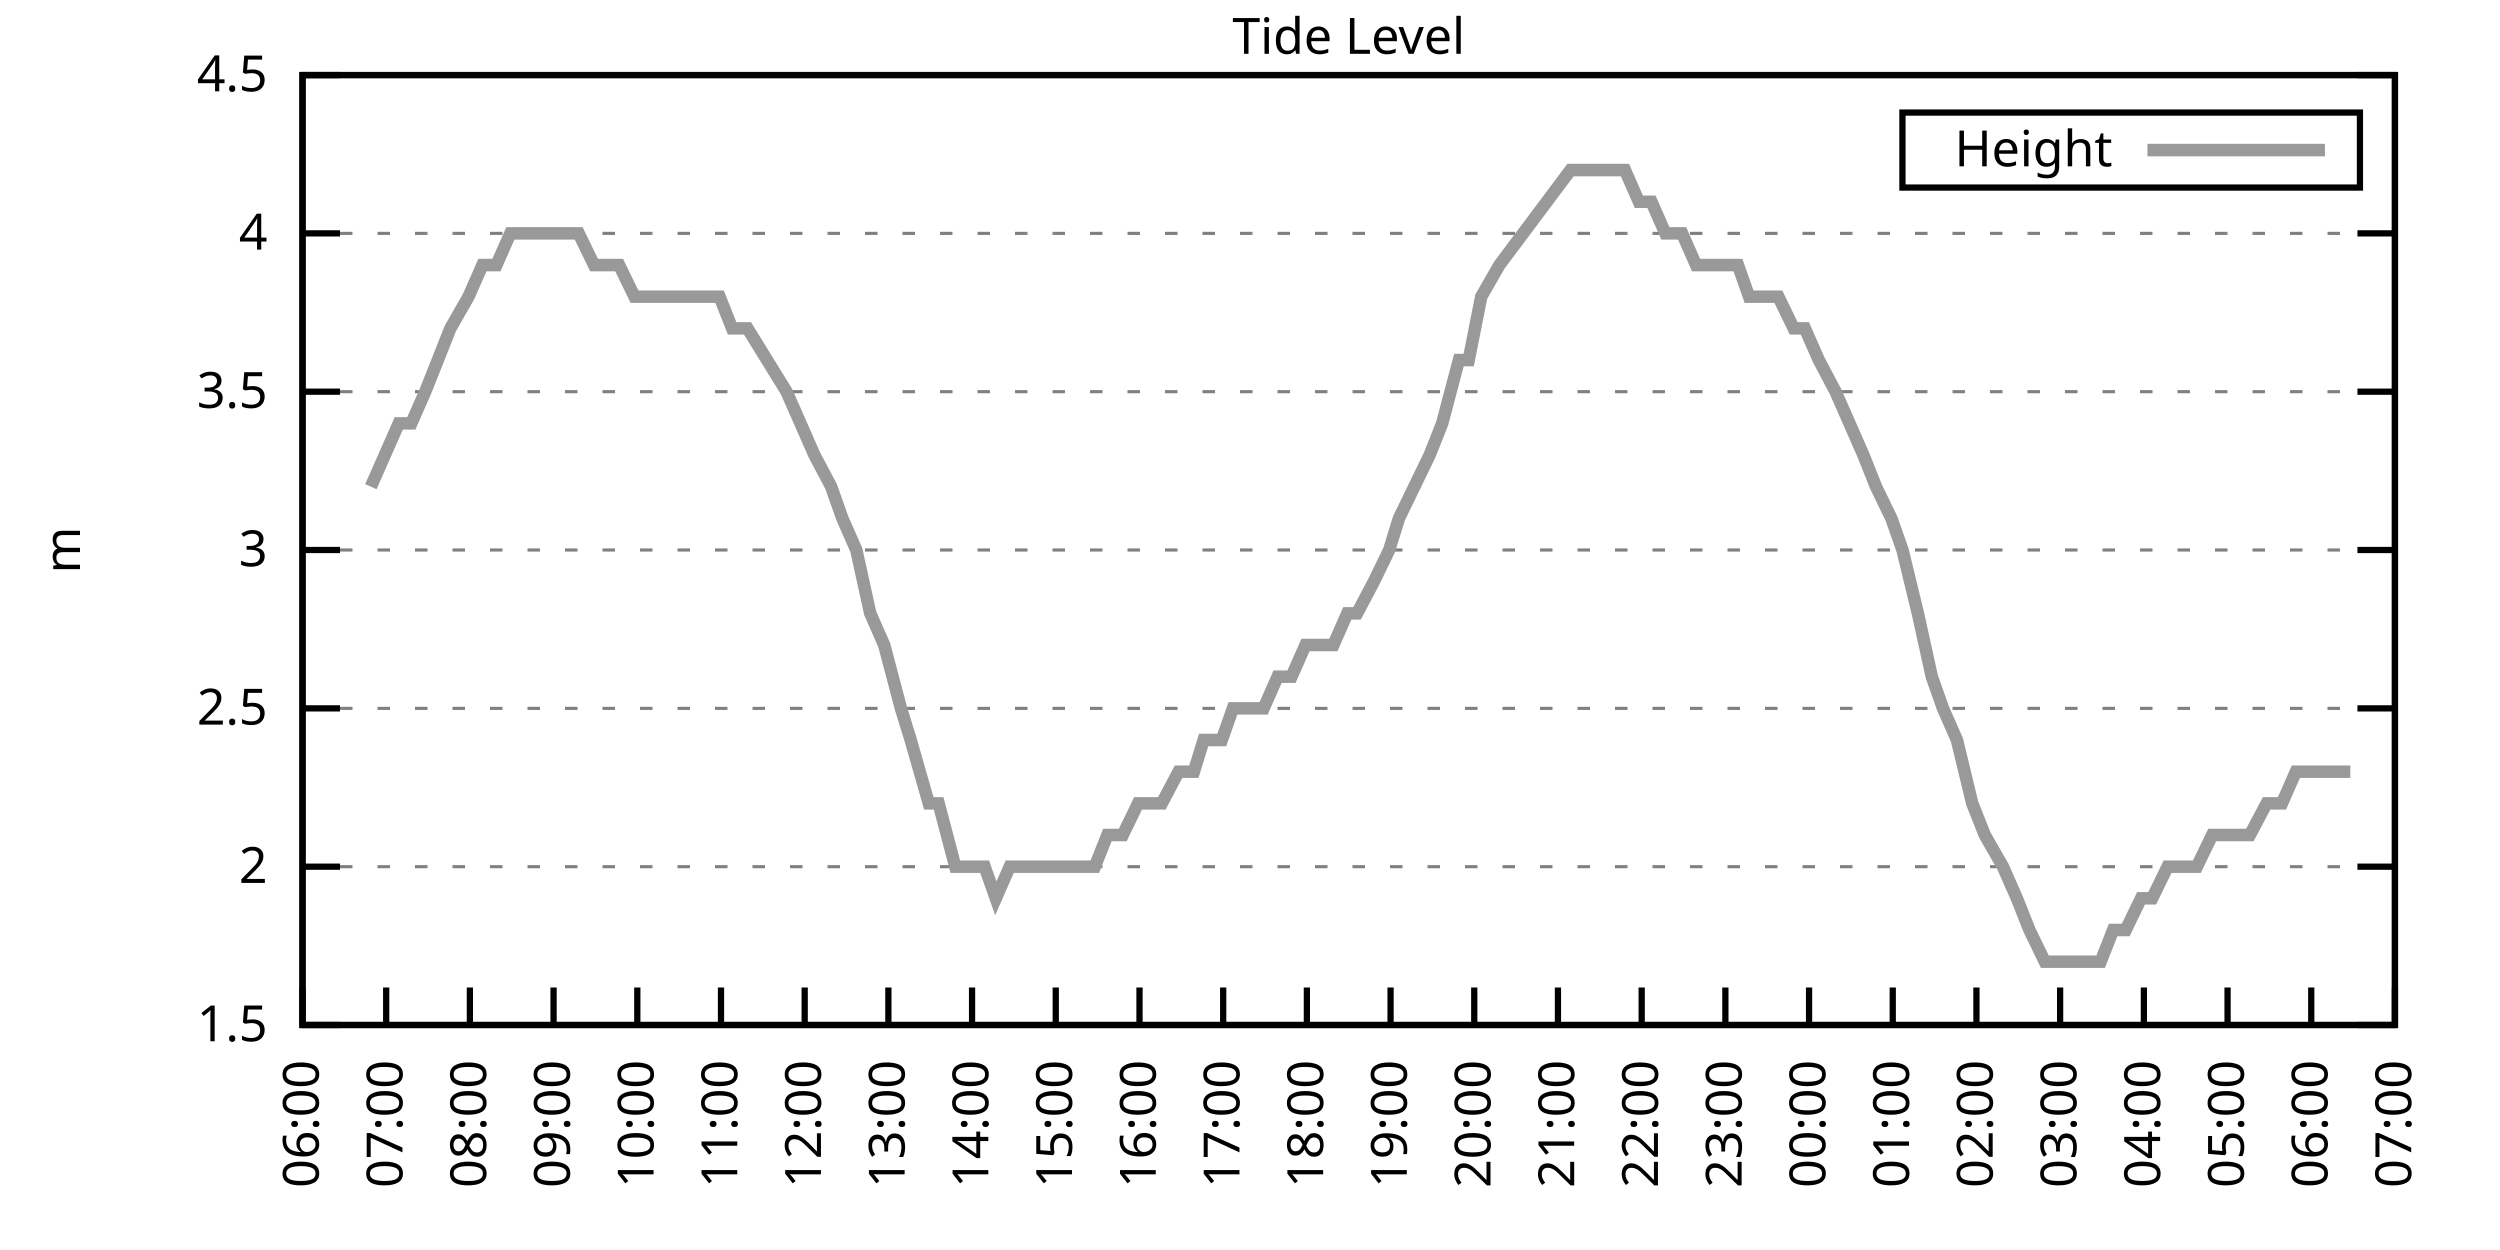
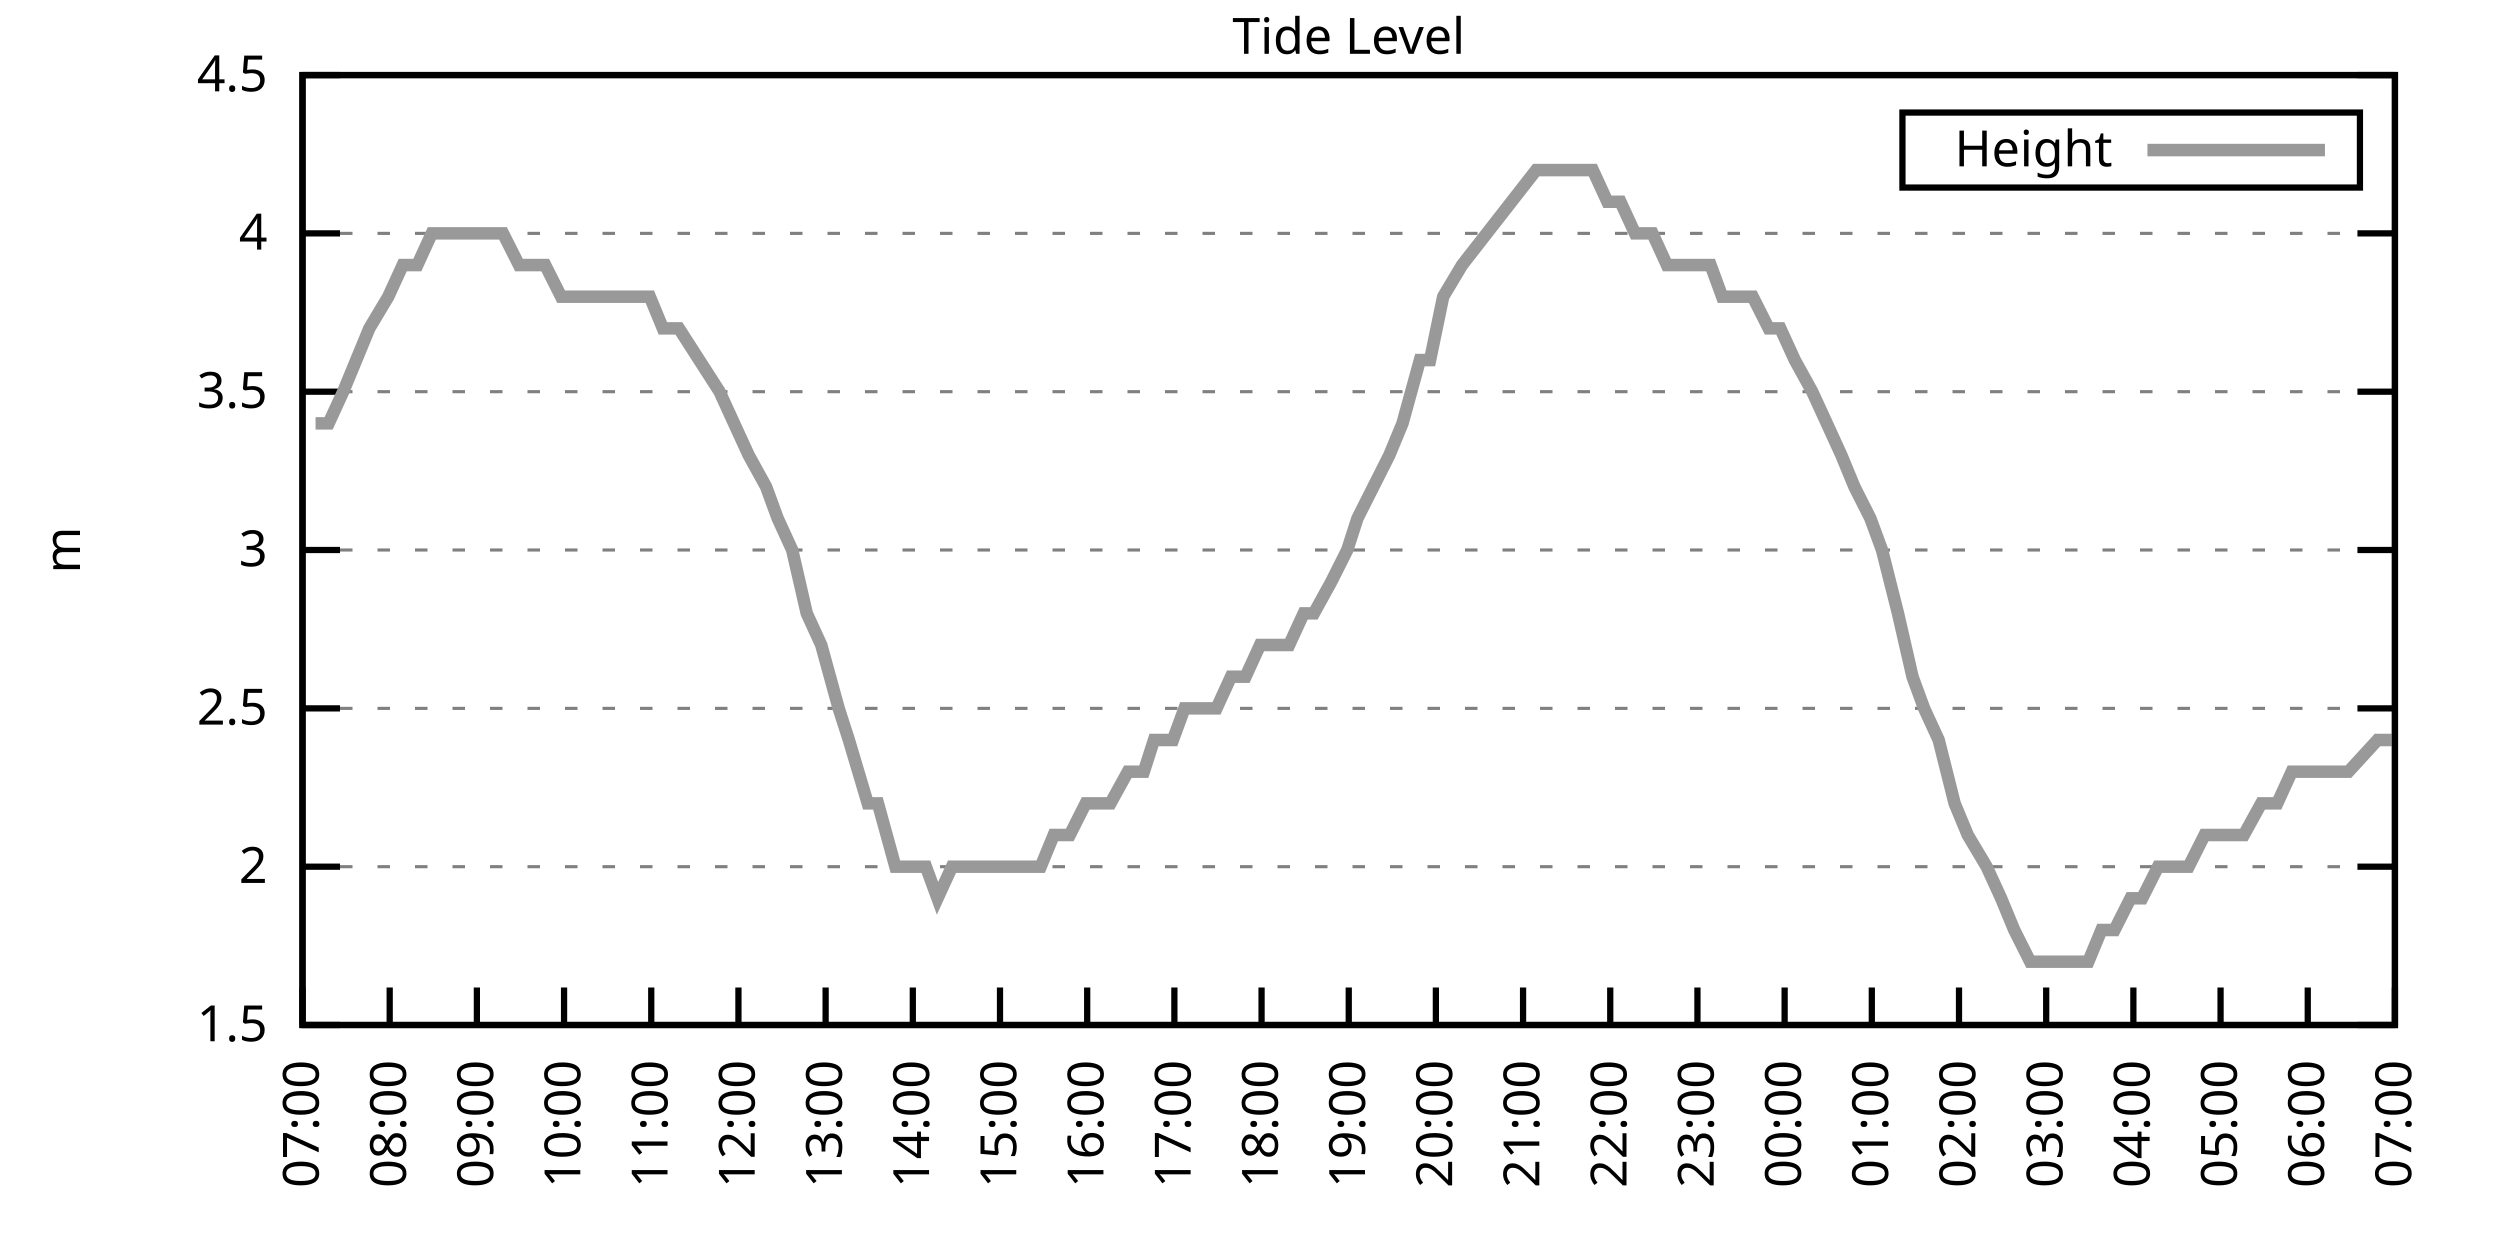
<svg xmlns="http://www.w3.org/2000/svg" xmlns:xlink="http://www.w3.org/1999/xlink" width="400" height="200" viewBox="0 0 400 200">
  <g id="gnuplot_canvas">
    <rect x="0" y="0" width="400" height="200" fill="none" />
    <defs>
      <circle id="gpDot" r="0.5" stroke-width="0.5" stroke="currentColor" />
      <path id="gpPt0" stroke-width="0.333" stroke="currentColor" d="M-1,0 h2 M0,-1 v2" />
      <path id="gpPt1" stroke-width="0.333" stroke="currentColor" d="M-1,-1 L1,1 M1,-1 L-1,1" />
      <path id="gpPt2" stroke-width="0.333" stroke="currentColor" d="M-1,0 L1,0 M0,-1 L0,1 M-1,-1 L1,1 M-1,1 L1,-1" />
      <rect id="gpPt3" stroke-width="0.333" stroke="currentColor" x="-1" y="-1" width="2" height="2" />
      <rect id="gpPt4" stroke-width="0.333" stroke="currentColor" fill="currentColor" x="-1" y="-1" width="2" height="2" />
      <circle id="gpPt5" stroke-width="0.333" stroke="currentColor" cx="0" cy="0" r="1" />
      <use xlink:href="#gpPt5" id="gpPt6" fill="currentColor" stroke="none" />
      <path id="gpPt7" stroke-width="0.333" stroke="currentColor" d="M0,-1.33 L-1.33,0.67 L1.33,0.67 z" />
      <use xlink:href="#gpPt7" id="gpPt8" fill="currentColor" stroke="none" />
      <use xlink:href="#gpPt7" id="gpPt9" stroke="currentColor" transform="rotate(180)" />
      <use xlink:href="#gpPt9" id="gpPt10" fill="currentColor" stroke="none" />
      <use xlink:href="#gpPt3" id="gpPt11" stroke="currentColor" transform="rotate(45)" />
      <use xlink:href="#gpPt11" id="gpPt12" fill="currentColor" stroke="none" />
      <path id="gpPt13" stroke-width="0.333" stroke="currentColor" d="M0,1.330 L1.265,0.411 L0.782,-1.067 L-0.782,-1.076 L-1.265,0.411 z" />
      <use xlink:href="#gpPt13" id="gpPt14" fill="currentColor" stroke="none" />
      <filter id="textbox" filterUnits="objectBoundingBox" x="0" y="0" height="1" width="1">
        <feFlood flood-color="white" flood-opacity="1" result="bgnd" />
        <feComposite in="SourceGraphic" in2="bgnd" operator="atop" />
      </filter>
      <filter id="greybox" filterUnits="objectBoundingBox" x="0" y="0" height="1" width="1">
        <feFlood flood-color="lightgrey" flood-opacity="1" result="grey" />
        <feComposite in="SourceGraphic" in2="grey" operator="atop" />
      </filter>
    </defs>
    <g fill="none" color="white" stroke="currentColor" stroke-width="1.00" stroke-linecap="butt" stroke-linejoin="miter">
</g>
    <g fill="none" color="black" stroke="currentColor" stroke-width="1.00" stroke-linecap="butt" stroke-linejoin="miter">
      <g stroke="none" shape-rendering="crispEdges">
        <polygon fill="rgb(255, 255, 255)" points="48.40,164.00 383.18,164.00 383.18,12.02 48.40,12.02 " />
      </g>
    </g>
    <g fill="none" color="black" stroke="currentColor" stroke-width="1.00" stroke-linecap="butt" stroke-linejoin="miter">
</g>
    <g fill="none" color="black" stroke="black" stroke-width="0.50" stroke-linecap="butt" stroke-linejoin="miter">
</g>
    <g fill="none" color="gray" stroke="currentColor" stroke-width="0.50" stroke-linecap="butt" stroke-linejoin="miter">
      <path stroke="gray" stroke-dasharray="2,4" class="gridline" d="M48.40,164.00 L383.19,164.00  " />
    </g>
    <g fill="none" color="gray" stroke="gray" stroke-width="1.00" stroke-linecap="butt" stroke-linejoin="miter">
</g>
    <g fill="none" color="black" stroke="currentColor" stroke-width="1.00" stroke-linecap="butt" stroke-linejoin="miter">
      <path stroke="black" d="M48.40,164.00 L54.40,164.00 M383.19,164.00 L377.19,164.00  " />
      <g transform="translate(42.80,166.60)" stroke="none" fill="black" font-family="Sans" font-size="8.00" text-anchor="end">
        <text>
          <tspan font-family="Sans"> 1.5</tspan>
        </text>
      </g>
    </g>
    <g fill="none" color="black" stroke="currentColor" stroke-width="1.00" stroke-linecap="butt" stroke-linejoin="miter">
</g>
    <g fill="none" color="black" stroke="black" stroke-width="0.50" stroke-linecap="butt" stroke-linejoin="miter">
</g>
    <g fill="none" color="gray" stroke="currentColor" stroke-width="0.50" stroke-linecap="butt" stroke-linejoin="miter">
      <path stroke="gray" stroke-dasharray="2,4" class="gridline" d="M48.40,138.67 L383.19,138.67  " />
    </g>
    <g fill="none" color="gray" stroke="gray" stroke-width="1.00" stroke-linecap="butt" stroke-linejoin="miter">
</g>
    <g fill="none" color="black" stroke="currentColor" stroke-width="1.00" stroke-linecap="butt" stroke-linejoin="miter">
      <path stroke="black" d="M48.40,138.67 L54.40,138.67 M383.19,138.67 L377.19,138.67  " />
      <g transform="translate(42.80,141.27)" stroke="none" fill="black" font-family="Sans" font-size="8.00" text-anchor="end">
        <text>
          <tspan font-family="Sans"> 2</tspan>
        </text>
      </g>
    </g>
    <g fill="none" color="black" stroke="currentColor" stroke-width="1.00" stroke-linecap="butt" stroke-linejoin="miter">
</g>
    <g fill="none" color="black" stroke="black" stroke-width="0.50" stroke-linecap="butt" stroke-linejoin="miter">
</g>
    <g fill="none" color="gray" stroke="currentColor" stroke-width="0.50" stroke-linecap="butt" stroke-linejoin="miter">
      <path stroke="gray" stroke-dasharray="2,4" class="gridline" d="M48.40,113.34 L383.19,113.34  " />
    </g>
    <g fill="none" color="gray" stroke="gray" stroke-width="1.00" stroke-linecap="butt" stroke-linejoin="miter">
</g>
    <g fill="none" color="black" stroke="currentColor" stroke-width="1.00" stroke-linecap="butt" stroke-linejoin="miter">
      <path stroke="black" d="M48.40,113.34 L54.40,113.34 M383.19,113.34 L377.19,113.34  " />
      <g transform="translate(42.80,115.94)" stroke="none" fill="black" font-family="Sans" font-size="8.00" text-anchor="end">
        <text>
          <tspan font-family="Sans"> 2.5</tspan>
        </text>
      </g>
    </g>
    <g fill="none" color="black" stroke="currentColor" stroke-width="1.00" stroke-linecap="butt" stroke-linejoin="miter">
</g>
    <g fill="none" color="black" stroke="black" stroke-width="0.50" stroke-linecap="butt" stroke-linejoin="miter">
</g>
    <g fill="none" color="gray" stroke="currentColor" stroke-width="0.50" stroke-linecap="butt" stroke-linejoin="miter">
      <path stroke="gray" stroke-dasharray="2,4" class="gridline" d="M48.40,88.00 L383.19,88.00  " />
    </g>
    <g fill="none" color="gray" stroke="gray" stroke-width="1.00" stroke-linecap="butt" stroke-linejoin="miter">
</g>
    <g fill="none" color="black" stroke="currentColor" stroke-width="1.00" stroke-linecap="butt" stroke-linejoin="miter">
      <path stroke="black" d="M48.40,88.00 L54.40,88.00 M383.19,88.00 L377.19,88.00  " />
      <g transform="translate(42.80,90.60)" stroke="none" fill="black" font-family="Sans" font-size="8.00" text-anchor="end">
        <text>
          <tspan font-family="Sans"> 3</tspan>
        </text>
      </g>
    </g>
    <g fill="none" color="black" stroke="currentColor" stroke-width="1.00" stroke-linecap="butt" stroke-linejoin="miter">
</g>
    <g fill="none" color="black" stroke="black" stroke-width="0.50" stroke-linecap="butt" stroke-linejoin="miter">
</g>
    <g fill="none" color="gray" stroke="currentColor" stroke-width="0.50" stroke-linecap="butt" stroke-linejoin="miter">
      <path stroke="gray" stroke-dasharray="2,4" class="gridline" d="M48.40,62.67 L383.19,62.67  " />
    </g>
    <g fill="none" color="gray" stroke="gray" stroke-width="1.00" stroke-linecap="butt" stroke-linejoin="miter">
</g>
    <g fill="none" color="black" stroke="currentColor" stroke-width="1.00" stroke-linecap="butt" stroke-linejoin="miter">
      <path stroke="black" d="M48.40,62.67 L54.40,62.67 M383.19,62.67 L377.19,62.67  " />
      <g transform="translate(42.80,65.27)" stroke="none" fill="black" font-family="Sans" font-size="8.00" text-anchor="end">
        <text>
          <tspan font-family="Sans"> 3.5</tspan>
        </text>
      </g>
    </g>
    <g fill="none" color="black" stroke="currentColor" stroke-width="1.00" stroke-linecap="butt" stroke-linejoin="miter">
</g>
    <g fill="none" color="black" stroke="black" stroke-width="0.50" stroke-linecap="butt" stroke-linejoin="miter">
</g>
    <g fill="none" color="gray" stroke="currentColor" stroke-width="0.50" stroke-linecap="butt" stroke-linejoin="miter">
      <path stroke="gray" stroke-dasharray="2,4" class="gridline" d="M48.40,37.34 L383.19,37.34  " />
    </g>
    <g fill="none" color="gray" stroke="gray" stroke-width="1.00" stroke-linecap="butt" stroke-linejoin="miter">
</g>
    <g fill="none" color="black" stroke="currentColor" stroke-width="1.00" stroke-linecap="butt" stroke-linejoin="miter">
      <path stroke="black" d="M48.40,37.34 L54.40,37.34 M383.19,37.34 L377.19,37.34  " />
      <g transform="translate(42.80,39.94)" stroke="none" fill="black" font-family="Sans" font-size="8.00" text-anchor="end">
        <text>
          <tspan font-family="Sans"> 4</tspan>
        </text>
      </g>
    </g>
    <g fill="none" color="black" stroke="currentColor" stroke-width="1.00" stroke-linecap="butt" stroke-linejoin="miter">
</g>
    <g fill="none" color="black" stroke="black" stroke-width="0.50" stroke-linecap="butt" stroke-linejoin="miter">
</g>
    <g fill="none" color="gray" stroke="currentColor" stroke-width="0.50" stroke-linecap="butt" stroke-linejoin="miter">
      <path stroke="gray" stroke-dasharray="2,4" class="gridline" d="M48.40,12.01 L383.19,12.01  " />
    </g>
    <g fill="none" color="gray" stroke="gray" stroke-width="1.00" stroke-linecap="butt" stroke-linejoin="miter">
</g>
    <g fill="none" color="black" stroke="currentColor" stroke-width="1.00" stroke-linecap="butt" stroke-linejoin="miter">
      <path stroke="black" d="M48.40,12.01 L54.40,12.01 M383.19,12.01 L377.19,12.01  " />
      <g transform="translate(42.80,14.61)" stroke="none" fill="black" font-family="Sans" font-size="8.00" text-anchor="end">
        <text>
          <tspan font-family="Sans"> 4.5</tspan>
        </text>
      </g>
    </g>
    <g fill="none" color="black" stroke="currentColor" stroke-width="1.00" stroke-linecap="butt" stroke-linejoin="miter">
      <path stroke="black" d="M48.40,164.00 L48.40,158.00  " />
      <g transform="translate(51.00,169.60) rotate(270.00)" stroke="none" fill="black" font-family="Sans" font-size="8.00" text-anchor="end">
        <text>
-           <tspan font-family="Sans">06:00</tspan>
-         </text>
-       </g>
-     </g>
-     <g fill="none" color="black" stroke="currentColor" stroke-width="1.00" stroke-linecap="butt" stroke-linejoin="miter">
-       <path stroke="black" d="M61.79,164.00 L61.79,158.00  " />
-       <g transform="translate(64.39,169.60) rotate(270.00)" stroke="none" fill="black" font-family="Sans" font-size="8.00" text-anchor="end">
-         <text>
          <tspan font-family="Sans">07:00</tspan>
        </text>
      </g>
    </g>
    <g fill="none" color="black" stroke="currentColor" stroke-width="1.00" stroke-linecap="butt" stroke-linejoin="miter">
-       <path stroke="black" d="M75.18,164.00 L75.18,158.00  " />
-       <g transform="translate(77.78,169.60) rotate(270.00)" stroke="none" fill="black" font-family="Sans" font-size="8.00" text-anchor="end">
+       <path stroke="black" d="M62.35,164.00 L62.35,158.00  " />
+       <g transform="translate(64.95,169.60) rotate(270.00)" stroke="none" fill="black" font-family="Sans" font-size="8.00" text-anchor="end">
        <text>
          <tspan font-family="Sans">08:00</tspan>
        </text>
      </g>
    </g>
    <g fill="none" color="black" stroke="currentColor" stroke-width="1.00" stroke-linecap="butt" stroke-linejoin="miter">
-       <path stroke="black" d="M88.57,164.00 L88.57,158.00  " />
-       <g transform="translate(91.17,169.60) rotate(270.00)" stroke="none" fill="black" font-family="Sans" font-size="8.00" text-anchor="end">
+       <path stroke="black" d="M76.30,164.00 L76.30,158.00  " />
+       <g transform="translate(78.90,169.60) rotate(270.00)" stroke="none" fill="black" font-family="Sans" font-size="8.00" text-anchor="end">
        <text>
          <tspan font-family="Sans">09:00</tspan>
        </text>
      </g>
    </g>
    <g fill="none" color="black" stroke="currentColor" stroke-width="1.00" stroke-linecap="butt" stroke-linejoin="miter">
-       <path stroke="black" d="M101.97,164.00 L101.97,158.00  " />
-       <g transform="translate(104.57,169.60) rotate(270.00)" stroke="none" fill="black" font-family="Sans" font-size="8.00" text-anchor="end">
+       <path stroke="black" d="M90.25,164.00 L90.25,158.00  " />
+       <g transform="translate(92.85,169.60) rotate(270.00)" stroke="none" fill="black" font-family="Sans" font-size="8.00" text-anchor="end">
        <text>
          <tspan font-family="Sans">10:00</tspan>
        </text>
      </g>
    </g>
    <g fill="none" color="black" stroke="currentColor" stroke-width="1.00" stroke-linecap="butt" stroke-linejoin="miter">
-       <path stroke="black" d="M115.36,164.00 L115.36,158.00  " />
-       <g transform="translate(117.96,169.60) rotate(270.00)" stroke="none" fill="black" font-family="Sans" font-size="8.00" text-anchor="end">
+       <path stroke="black" d="M104.20,164.00 L104.20,158.00  " />
+       <g transform="translate(106.80,169.60) rotate(270.00)" stroke="none" fill="black" font-family="Sans" font-size="8.00" text-anchor="end">
        <text>
          <tspan font-family="Sans">11:00</tspan>
        </text>
      </g>
    </g>
    <g fill="none" color="black" stroke="currentColor" stroke-width="1.00" stroke-linecap="butt" stroke-linejoin="miter">
-       <path stroke="black" d="M128.75,164.00 L128.75,158.00  " />
-       <g transform="translate(131.35,169.60) rotate(270.00)" stroke="none" fill="black" font-family="Sans" font-size="8.00" text-anchor="end">
+       <path stroke="black" d="M118.15,164.00 L118.15,158.00  " />
+       <g transform="translate(120.75,169.60) rotate(270.00)" stroke="none" fill="black" font-family="Sans" font-size="8.00" text-anchor="end">
        <text>
          <tspan font-family="Sans">12:00</tspan>
        </text>
      </g>
    </g>
    <g fill="none" color="black" stroke="currentColor" stroke-width="1.00" stroke-linecap="butt" stroke-linejoin="miter">
-       <path stroke="black" d="M142.14,164.00 L142.14,158.00  " />
-       <g transform="translate(144.74,169.60) rotate(270.00)" stroke="none" fill="black" font-family="Sans" font-size="8.00" text-anchor="end">
+       <path stroke="black" d="M132.10,164.00 L132.10,158.00  " />
+       <g transform="translate(134.70,169.60) rotate(270.00)" stroke="none" fill="black" font-family="Sans" font-size="8.00" text-anchor="end">
        <text>
          <tspan font-family="Sans">13:00</tspan>
        </text>
      </g>
    </g>
    <g fill="none" color="black" stroke="currentColor" stroke-width="1.00" stroke-linecap="butt" stroke-linejoin="miter">
-       <path stroke="black" d="M155.53,164.00 L155.53,158.00  " />
-       <g transform="translate(158.13,169.60) rotate(270.00)" stroke="none" fill="black" font-family="Sans" font-size="8.00" text-anchor="end">
+       <path stroke="black" d="M146.05,164.00 L146.05,158.00  " />
+       <g transform="translate(148.65,169.60) rotate(270.00)" stroke="none" fill="black" font-family="Sans" font-size="8.00" text-anchor="end">
        <text>
          <tspan font-family="Sans">14:00</tspan>
        </text>
      </g>
    </g>
    <g fill="none" color="black" stroke="currentColor" stroke-width="1.00" stroke-linecap="butt" stroke-linejoin="miter">
-       <path stroke="black" d="M168.92,164.00 L168.92,158.00  " />
-       <g transform="translate(171.52,169.60) rotate(270.00)" stroke="none" fill="black" font-family="Sans" font-size="8.00" text-anchor="end">
+       <path stroke="black" d="M160.00,164.00 L160.00,158.00  " />
+       <g transform="translate(162.60,169.60) rotate(270.00)" stroke="none" fill="black" font-family="Sans" font-size="8.00" text-anchor="end">
        <text>
          <tspan font-family="Sans">15:00</tspan>
        </text>
      </g>
    </g>
    <g fill="none" color="black" stroke="currentColor" stroke-width="1.00" stroke-linecap="butt" stroke-linejoin="miter">
-       <path stroke="black" d="M182.32,164.00 L182.32,158.00  " />
-       <g transform="translate(184.92,169.60) rotate(270.00)" stroke="none" fill="black" font-family="Sans" font-size="8.00" text-anchor="end">
+       <path stroke="black" d="M173.95,164.00 L173.95,158.00  " />
+       <g transform="translate(176.55,169.60) rotate(270.00)" stroke="none" fill="black" font-family="Sans" font-size="8.00" text-anchor="end">
        <text>
          <tspan font-family="Sans">16:00</tspan>
        </text>
      </g>
    </g>
    <g fill="none" color="black" stroke="currentColor" stroke-width="1.00" stroke-linecap="butt" stroke-linejoin="miter">
-       <path stroke="black" d="M195.71,164.00 L195.71,158.00  " />
-       <g transform="translate(198.31,169.60) rotate(270.00)" stroke="none" fill="black" font-family="Sans" font-size="8.00" text-anchor="end">
+       <path stroke="black" d="M187.90,164.00 L187.90,158.00  " />
+       <g transform="translate(190.50,169.60) rotate(270.00)" stroke="none" fill="black" font-family="Sans" font-size="8.00" text-anchor="end">
        <text>
          <tspan font-family="Sans">17:00</tspan>
        </text>
      </g>
    </g>
    <g fill="none" color="black" stroke="currentColor" stroke-width="1.00" stroke-linecap="butt" stroke-linejoin="miter">
-       <path stroke="black" d="M209.10,164.00 L209.10,158.00  " />
-       <g transform="translate(211.70,169.60) rotate(270.00)" stroke="none" fill="black" font-family="Sans" font-size="8.00" text-anchor="end">
+       <path stroke="black" d="M201.85,164.00 L201.85,158.00  " />
+       <g transform="translate(204.45,169.60) rotate(270.00)" stroke="none" fill="black" font-family="Sans" font-size="8.00" text-anchor="end">
        <text>
          <tspan font-family="Sans">18:00</tspan>
        </text>
      </g>
    </g>
    <g fill="none" color="black" stroke="currentColor" stroke-width="1.00" stroke-linecap="butt" stroke-linejoin="miter">
-       <path stroke="black" d="M222.49,164.00 L222.49,158.00  " />
-       <g transform="translate(225.09,169.60) rotate(270.00)" stroke="none" fill="black" font-family="Sans" font-size="8.00" text-anchor="end">
+       <path stroke="black" d="M215.80,164.00 L215.80,158.00  " />
+       <g transform="translate(218.40,169.60) rotate(270.00)" stroke="none" fill="black" font-family="Sans" font-size="8.00" text-anchor="end">
        <text>
          <tspan font-family="Sans">19:00</tspan>
        </text>
      </g>
    </g>
    <g fill="none" color="black" stroke="currentColor" stroke-width="1.00" stroke-linecap="butt" stroke-linejoin="miter">
-       <path stroke="black" d="M235.88,164.00 L235.88,158.00  " />
-       <g transform="translate(238.48,169.60) rotate(270.00)" stroke="none" fill="black" font-family="Sans" font-size="8.00" text-anchor="end">
+       <path stroke="black" d="M229.74,164.00 L229.74,158.00  " />
+       <g transform="translate(232.34,169.60) rotate(270.00)" stroke="none" fill="black" font-family="Sans" font-size="8.00" text-anchor="end">
        <text>
          <tspan font-family="Sans">20:00</tspan>
        </text>
      </g>
    </g>
    <g fill="none" color="black" stroke="currentColor" stroke-width="1.00" stroke-linecap="butt" stroke-linejoin="miter">
-       <path stroke="black" d="M249.27,164.00 L249.27,158.00  " />
-       <g transform="translate(251.87,169.60) rotate(270.00)" stroke="none" fill="black" font-family="Sans" font-size="8.00" text-anchor="end">
+       <path stroke="black" d="M243.69,164.00 L243.69,158.00  " />
+       <g transform="translate(246.29,169.60) rotate(270.00)" stroke="none" fill="black" font-family="Sans" font-size="8.00" text-anchor="end">
        <text>
          <tspan font-family="Sans">21:00</tspan>
        </text>
      </g>
    </g>
    <g fill="none" color="black" stroke="currentColor" stroke-width="1.00" stroke-linecap="butt" stroke-linejoin="miter">
-       <path stroke="black" d="M262.67,164.00 L262.67,158.00  " />
-       <g transform="translate(265.27,169.60) rotate(270.00)" stroke="none" fill="black" font-family="Sans" font-size="8.00" text-anchor="end">
+       <path stroke="black" d="M257.64,164.00 L257.64,158.00  " />
+       <g transform="translate(260.24,169.60) rotate(270.00)" stroke="none" fill="black" font-family="Sans" font-size="8.00" text-anchor="end">
        <text>
          <tspan font-family="Sans">22:00</tspan>
        </text>
      </g>
    </g>
    <g fill="none" color="black" stroke="currentColor" stroke-width="1.00" stroke-linecap="butt" stroke-linejoin="miter">
-       <path stroke="black" d="M276.06,164.00 L276.06,158.00  " />
-       <g transform="translate(278.66,169.60) rotate(270.00)" stroke="none" fill="black" font-family="Sans" font-size="8.00" text-anchor="end">
+       <path stroke="black" d="M271.59,164.00 L271.59,158.00  " />
+       <g transform="translate(274.19,169.60) rotate(270.00)" stroke="none" fill="black" font-family="Sans" font-size="8.00" text-anchor="end">
        <text>
          <tspan font-family="Sans">23:00</tspan>
        </text>
      </g>
    </g>
    <g fill="none" color="black" stroke="currentColor" stroke-width="1.00" stroke-linecap="butt" stroke-linejoin="miter">
-       <path stroke="black" d="M289.45,164.00 L289.45,158.00  " />
-       <g transform="translate(292.05,169.60) rotate(270.00)" stroke="none" fill="black" font-family="Sans" font-size="8.00" text-anchor="end">
+       <path stroke="black" d="M285.54,164.00 L285.54,158.00  " />
+       <g transform="translate(288.14,169.60) rotate(270.00)" stroke="none" fill="black" font-family="Sans" font-size="8.00" text-anchor="end">
        <text>
          <tspan font-family="Sans">00:00</tspan>
        </text>
      </g>
    </g>
    <g fill="none" color="black" stroke="currentColor" stroke-width="1.00" stroke-linecap="butt" stroke-linejoin="miter">
-       <path stroke="black" d="M302.84,164.00 L302.84,158.00  " />
-       <g transform="translate(305.44,169.60) rotate(270.00)" stroke="none" fill="black" font-family="Sans" font-size="8.00" text-anchor="end">
+       <path stroke="black" d="M299.49,164.00 L299.49,158.00  " />
+       <g transform="translate(302.09,169.60) rotate(270.00)" stroke="none" fill="black" font-family="Sans" font-size="8.00" text-anchor="end">
        <text>
          <tspan font-family="Sans">01:00</tspan>
        </text>
      </g>
    </g>
    <g fill="none" color="black" stroke="currentColor" stroke-width="1.00" stroke-linecap="butt" stroke-linejoin="miter">
-       <path stroke="black" d="M316.23,164.00 L316.23,158.00  " />
-       <g transform="translate(318.83,169.60) rotate(270.00)" stroke="none" fill="black" font-family="Sans" font-size="8.00" text-anchor="end">
+       <path stroke="black" d="M313.44,164.00 L313.44,158.00  " />
+       <g transform="translate(316.04,169.60) rotate(270.00)" stroke="none" fill="black" font-family="Sans" font-size="8.00" text-anchor="end">
        <text>
          <tspan font-family="Sans">02:00</tspan>
        </text>
      </g>
    </g>
    <g fill="none" color="black" stroke="currentColor" stroke-width="1.00" stroke-linecap="butt" stroke-linejoin="miter">
-       <path stroke="black" d="M329.62,164.00 L329.62,158.00  " />
-       <g transform="translate(332.22,169.60) rotate(270.00)" stroke="none" fill="black" font-family="Sans" font-size="8.00" text-anchor="end">
+       <path stroke="black" d="M327.39,164.00 L327.39,158.00  " />
+       <g transform="translate(329.99,169.60) rotate(270.00)" stroke="none" fill="black" font-family="Sans" font-size="8.00" text-anchor="end">
        <text>
          <tspan font-family="Sans">03:00</tspan>
        </text>
      </g>
    </g>
    <g fill="none" color="black" stroke="currentColor" stroke-width="1.00" stroke-linecap="butt" stroke-linejoin="miter">
-       <path stroke="black" d="M343.02,164.00 L343.02,158.00  " />
-       <g transform="translate(345.62,169.60) rotate(270.00)" stroke="none" fill="black" font-family="Sans" font-size="8.00" text-anchor="end">
+       <path stroke="black" d="M341.34,164.00 L341.34,158.00  " />
+       <g transform="translate(343.94,169.60) rotate(270.00)" stroke="none" fill="black" font-family="Sans" font-size="8.00" text-anchor="end">
        <text>
          <tspan font-family="Sans">04:00</tspan>
        </text>
      </g>
    </g>
    <g fill="none" color="black" stroke="currentColor" stroke-width="1.00" stroke-linecap="butt" stroke-linejoin="miter">
-       <path stroke="black" d="M356.41,164.00 L356.41,158.00  " />
-       <g transform="translate(359.01,169.60) rotate(270.00)" stroke="none" fill="black" font-family="Sans" font-size="8.00" text-anchor="end">
+       <path stroke="black" d="M355.29,164.00 L355.29,158.00  " />
+       <g transform="translate(357.89,169.60) rotate(270.00)" stroke="none" fill="black" font-family="Sans" font-size="8.00" text-anchor="end">
        <text>
          <tspan font-family="Sans">05:00</tspan>
        </text>
      </g>
    </g>
    <g fill="none" color="black" stroke="currentColor" stroke-width="1.00" stroke-linecap="butt" stroke-linejoin="miter">
-       <path stroke="black" d="M369.80,164.00 L369.80,158.00  " />
-       <g transform="translate(372.40,169.60) rotate(270.00)" stroke="none" fill="black" font-family="Sans" font-size="8.00" text-anchor="end">
+       <path stroke="black" d="M369.24,164.00 L369.24,158.00  " />
+       <g transform="translate(371.84,169.60) rotate(270.00)" stroke="none" fill="black" font-family="Sans" font-size="8.00" text-anchor="end">
        <text>
          <tspan font-family="Sans">06:00</tspan>
        </text>
      </g>
    </g>
    <g fill="none" color="black" stroke="currentColor" stroke-width="1.00" stroke-linecap="butt" stroke-linejoin="miter">
      <path stroke="black" d="M383.19,164.00 L383.19,158.00  " />
      <g transform="translate(385.79,169.60) rotate(270.00)" stroke="none" fill="black" font-family="Sans" font-size="8.00" text-anchor="end">
        <text>
          <tspan font-family="Sans">07:00</tspan>
        </text>
      </g>
    </g>
    <g fill="none" color="black" stroke="currentColor" stroke-width="1.00" stroke-linecap="butt" stroke-linejoin="miter">
</g>
    <g fill="none" color="black" stroke="currentColor" stroke-width="1.00" stroke-linecap="butt" stroke-linejoin="miter">
      <path stroke="black" d="M48.40,12.01 L48.40,164.00 L383.19,164.00 L383.19,12.01 L48.40,12.01 Z  " />
    </g>
    <g fill="none" color="black" stroke="currentColor" stroke-width="1.00" stroke-linecap="butt" stroke-linejoin="miter">
</g>
    <g fill="none" color="black" stroke="currentColor" stroke-width="1.00" stroke-linecap="butt" stroke-linejoin="miter">
      <path stroke="black" d="M304.39,30.01 L304.39,18.01 L377.59,18.01 L377.59,30.01 L304.39,30.01 Z  " />
    </g>
    <g id="Tide_level_plot_1">
      <g fill="none" color="white" stroke="black" stroke-width="2.00" stroke-linecap="butt" stroke-linejoin="miter">
</g>
      <g fill="none" color="black" stroke="currentColor" stroke-width="2.00" stroke-linecap="butt" stroke-linejoin="miter">
        <g transform="translate(337.99,26.61)" stroke="none" fill="black" font-family="Sans" font-size="8.00" text-anchor="end">
          <text>
            <tspan font-family="Sans">Height</tspan>
          </text>
        </g>
      </g>
      <g fill="none" color="black" stroke="currentColor" stroke-width="2.00" stroke-linecap="butt" stroke-linejoin="miter">
-         <path stroke="rgb(153, 153, 153)" d="M343.59,24.01 L371.99,24.01 M59.34,77.87 L61.57,72.81 L63.80,67.74 L65.81,67.74 L68.04,62.67 L70.05,57.61   L72.06,52.54 L74.96,47.47 L77.19,42.41 L79.42,42.41 L81.66,37.34 L83.66,37.34 L86.12,37.34 L88.35,37.34   L89.91,37.34 L92.59,37.34 L95.05,42.41 L97.28,42.41 L99.06,42.41 L101.52,47.47 L103.98,47.47 L105.54,47.47   L107.99,47.47 L110.45,47.47 L112.90,47.47 L115.13,47.47 L117.14,52.54 L119.60,52.54 L125.85,62.67 L128.08,67.74   L130.31,72.81 L132.99,77.87 L134.78,82.94 L137.01,88.00 L139.24,98.14 L141.47,103.20 L144.15,113.34 L145.71,118.40   L148.61,128.54 L150.18,128.54 L152.85,138.67 L155.31,138.67 L157.54,138.67 L159.33,143.73 L161.56,138.67 L164.01,138.67   L166.47,138.67 L168.25,138.67 L170.71,138.67 L172.94,138.67 L175.17,138.67 L177.18,133.60 L179.64,133.60 L182.09,128.54   L184.10,128.54 L185.89,128.54 L188.57,123.47 L191.02,123.47 L192.58,118.40 L195.48,118.40 L197.27,113.34 L199.95,113.34   L202.18,113.34 L204.41,108.27 L206.64,108.27 L208.88,103.20 L210.88,103.20 L213.34,103.20 L215.57,98.14 L217.13,98.14   L219.81,93.07 L222.27,88.00 L223.83,82.94 L226.29,77.87 L228.74,72.81 L230.75,67.74 L233.43,57.61 L234.99,57.61   L237.00,47.47 L239.90,42.41 L251.28,27.21 L252.85,27.21 L255.30,27.21 L257.76,27.21 L259.99,27.21 L262.22,32.28   L264.23,32.28 L266.46,37.34 L269.14,37.34 L271.37,42.41 L273.16,42.41 L275.61,42.41 L278.07,42.41 L279.85,47.47   L282.08,47.47 L284.54,47.47 L286.99,52.54 L288.78,52.54 L291.01,57.61 L293.69,62.67 L295.92,67.74 L298.15,72.81   L300.16,77.87 L302.62,82.94 L304.40,88.00 L306.86,98.14 L309.09,108.27 L310.88,113.34 L313.11,118.40 L315.56,128.54   L317.57,133.60 L320.47,138.67 L322.70,143.73 L324.71,148.80 L327.17,153.87 L329.18,153.87 L331.63,153.87 L333.19,153.87   L336.10,153.87 L338.10,148.80 L340.11,148.80 L342.57,143.73 L344.35,143.73 L346.81,138.67 L349.26,138.67 L351.50,138.67   L353.95,133.60 L356.18,133.60 L358.42,133.60 L359.98,133.60 L362.66,128.54 L365.11,128.54 L367.34,123.47 L369.58,123.47   L371.81,123.47 L374.04,123.47 L376.05,123.47  " />
+         <path stroke="rgb(153, 153, 153)" d="M343.59,24.01 L371.99,24.01 M50.49,67.74 L52.58,67.74 L54.91,62.67 L57.00,57.61 L59.09,52.54 L62.12,47.47   L64.44,42.41 L66.77,42.41 L69.09,37.34 L71.18,37.34 L73.74,37.34 L76.07,37.34 L77.69,37.34 L80.48,37.34   L83.04,42.41 L85.37,42.41 L87.23,42.41 L89.78,47.47 L92.34,47.47 L93.97,47.47 L96.53,47.47 L99.08,47.47   L101.64,47.47 L103.97,47.47 L106.06,52.54 L108.62,52.54 L115.13,62.67 L117.45,67.74 L119.78,72.81 L122.57,77.87   L124.43,82.94 L126.75,88.00 L129.08,98.14 L131.40,103.20 L134.19,113.34 L135.82,118.40 L138.84,128.54 L140.47,128.54   L143.26,138.67 L145.81,138.67 L148.14,138.67 L150.00,143.73 L152.32,138.67 L154.88,138.67 L157.44,138.67 L159.30,138.67   L161.86,138.67 L164.18,138.67 L166.51,138.67 L168.60,133.60 L171.16,133.60 L173.71,128.54 L175.81,128.54 L177.67,128.54   L180.46,123.47 L183.01,123.47 L184.64,118.40 L187.66,118.40 L189.52,113.34 L192.31,113.34 L194.64,113.34 L196.96,108.27   L199.29,108.27 L201.61,103.20 L203.71,103.20 L206.26,103.20 L208.59,98.14 L210.22,98.14 L213.01,93.07 L215.56,88.00   L217.19,82.94 L219.75,77.87 L222.30,72.81 L224.40,67.74 L227.19,57.61 L228.81,57.61 L230.91,47.47 L233.93,42.41   L245.79,27.21 L247.41,27.21 L249.97,27.21 L252.53,27.21 L254.85,27.21 L257.18,32.28 L259.27,32.28 L261.60,37.34   L264.39,37.34 L266.71,42.41 L268.57,42.41 L271.13,42.41 L273.69,42.41 L275.55,47.47 L277.87,47.47 L280.43,47.47   L282.99,52.54 L284.85,52.54 L287.17,57.61 L289.96,62.67 L292.29,67.74 L294.61,72.81 L296.70,77.87 L299.26,82.94   L301.12,88.00 L303.68,98.14 L306.00,108.27 L307.86,113.34 L310.19,118.40 L312.74,128.54 L314.84,133.60 L317.86,138.67   L320.18,143.73 L322.28,148.80 L324.83,153.87 L326.93,153.87 L329.48,153.87 L331.11,153.87 L334.13,153.87 L336.23,148.80   L338.32,148.80 L340.88,143.73 L342.74,143.73 L345.29,138.67 L347.85,138.67 L350.18,138.67 L352.73,133.60 L355.06,133.60   L357.38,133.60 L359.01,133.60 L361.80,128.54 L364.36,128.54 L366.68,123.47 L369.01,123.47 L371.33,123.47 L373.66,123.47   L375.75,123.47 L380.40,118.40 L382.73,118.40  " />
      </g>
    </g>
    <g fill="none" color="black" stroke="currentColor" stroke-width="2.00" stroke-linecap="butt" stroke-linejoin="miter">
</g>
    <g fill="none" color="black" stroke="black" stroke-width="1.00" stroke-linecap="butt" stroke-linejoin="miter">
</g>
    <g fill="none" color="black" stroke="currentColor" stroke-width="1.00" stroke-linecap="butt" stroke-linejoin="miter">
      <path stroke="black" d="M48.40,12.01 L48.40,164.00 L383.19,164.00 L383.19,12.01 L48.40,12.01 Z  " />
      <g transform="translate(12.80,88.01) rotate(270.00)" stroke="none" fill="black" font-family="Sans" font-size="8.00" text-anchor="middle">
        <text>
          <tspan font-family="Sans">m</tspan>
        </text>
      </g>
    </g>
    <g fill="none" color="black" stroke="currentColor" stroke-width="1.00" stroke-linecap="butt" stroke-linejoin="miter">
</g>
    <g fill="none" color="black" stroke="currentColor" stroke-width="1.00" stroke-linecap="butt" stroke-linejoin="miter">
      <g transform="translate(215.79,8.61)" stroke="none" fill="black" font-family="Sans" font-size="8.00" text-anchor="middle">
        <text>
          <tspan font-family="Sans">Tide Level</tspan>
        </text>
      </g>
    </g>
    <g fill="none" color="black" stroke="currentColor" stroke-width="1.00" stroke-linecap="butt" stroke-linejoin="miter">
</g>
  </g>
</svg>
